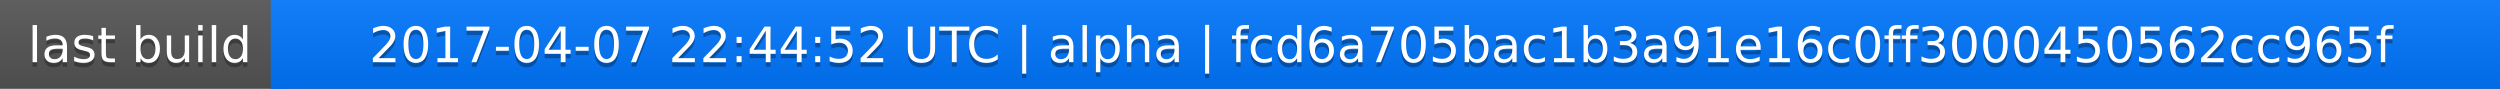
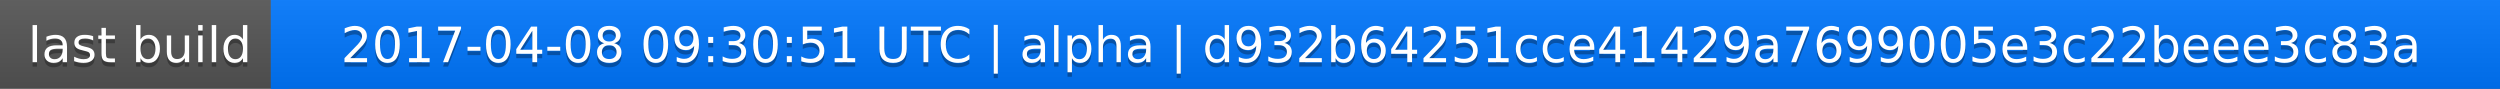
<svg xmlns="http://www.w3.org/2000/svg" width="563" height="20">
  <linearGradient id="a" x2="0" y2="100%">
    <stop offset="0" stop-color="#bbb" stop-opacity=".1" />
    <stop offset="1" stop-opacity=".1" />
  </linearGradient>
  <rect rx="0" width="563" height="20" fill="#555" />
  <rect rx="0" x="61" width="502" height="20" fill="#07f" />
  <path fill="#07f" d="M61 0h4v20h-4z" />
  <rect rx="0" width="563" height="20" fill="url(#a)" />
  <g fill="#fff" text-anchor="middle" font-family="DejaVu Sans,Verdana,Geneva,sans-serif" font-size="11">
    <text x="31.5" y="15" fill="#010101" fill-opacity=".3">last build</text>
    <text x="31.5" y="14">last build</text>
-     <text x="311" y="15" fill="#010101" fill-opacity=".3">2017-04-07 22:44:52 UTC | alpha | fcd6a705bac1b3a91e16c0ff3000450562cc965f</text>
-     <text x="311" y="14">2017-04-07 22:44:52 UTC | alpha | fcd6a705bac1b3a91e16c0ff3000450562cc965f</text>
+     <text x="311" y="15" fill="#010101" fill-opacity=".3">2017-04-08 09:30:51 UTC | alpha | d932b64251cce41429a7699005e3c22beee3c83a</text>
+     <text x="311" y="14">2017-04-08 09:30:51 UTC | alpha | d932b64251cce41429a7699005e3c22beee3c83a</text>
  </g>
</svg>
